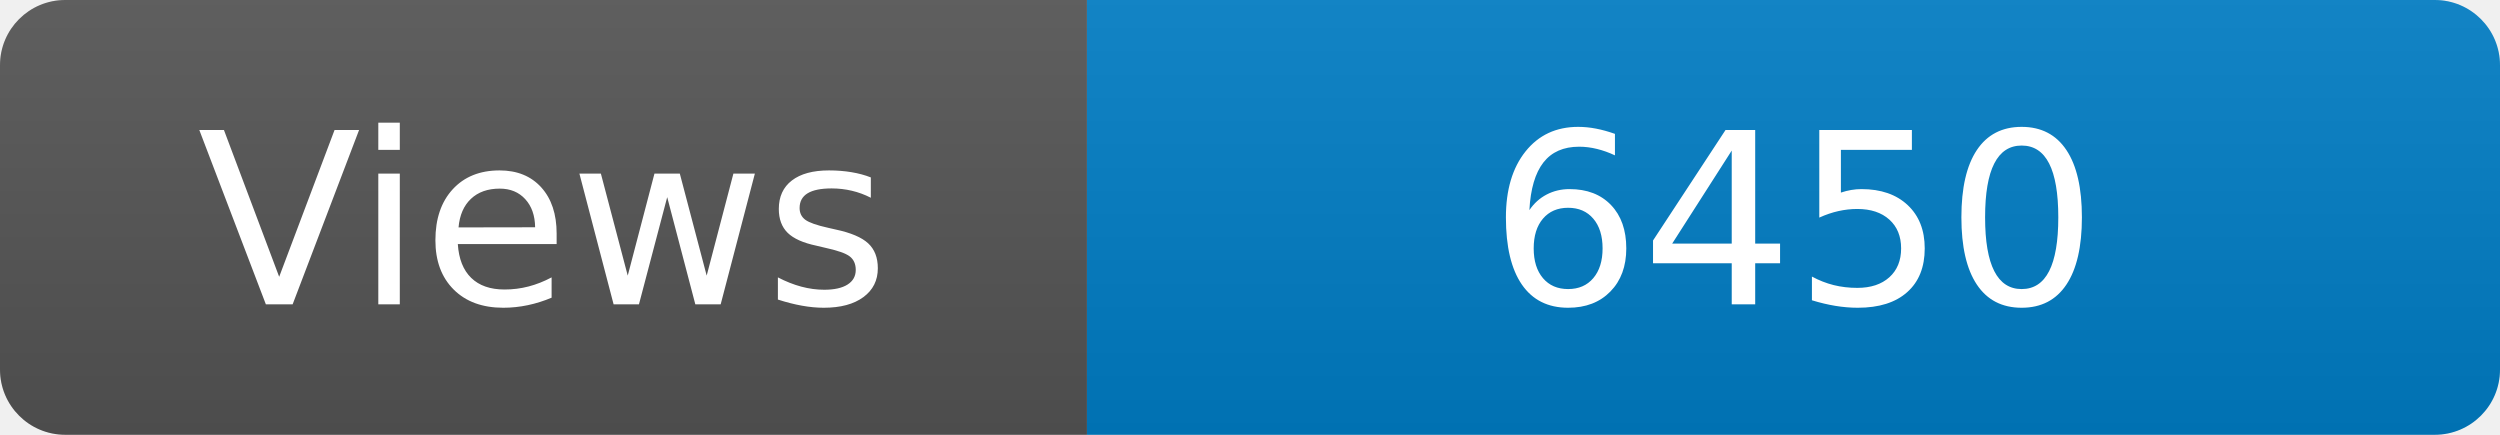
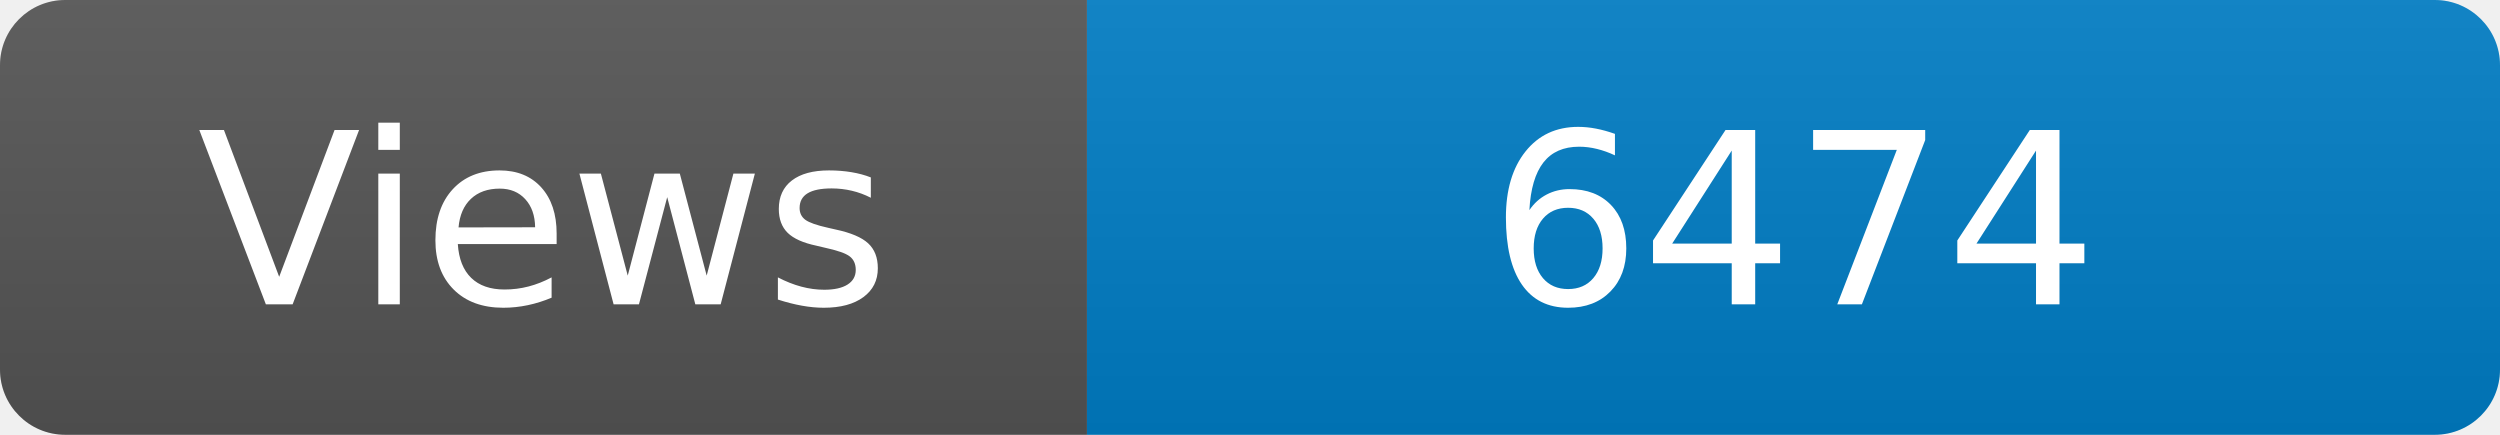
<svg xmlns="http://www.w3.org/2000/svg" width="115" height="20" role="img" aria-label="Maintained?: yes">
  <linearGradient id="s" x2="0" y2="100%">
    <stop offset="0" stop-color="#bbb" stop-opacity=".1" />
    <stop offset="1" stop-opacity=".1" />
  </linearGradient>
  <clipPath id="r">
    <rect width="115" height="20" rx="3" fill="#fff" />
  </clipPath>
  <g clip-path="url(#r)">
    <rect width="50" height="20" fill="#555" />
    <rect x="50" width="160" height="20" fill="#007ec6" />
    <rect width="115" height="20" fill="url(#s)" />
  </g>
  <g fill="#fff" text-anchor="middle" font-family="Verdana,Geneva,DejaVu Sans,sans-serif" font-size="110">
    <text x="250" y="140" transform="scale(.1)" fill="#fff">Views</text>
-     <text x="825" y="140" transform="scale(.1)" fill="#fff">6450</text>
+     <text x="825" y="140" transform="scale(.1)" fill="#fff">6474</text>
  </g>
</svg>
